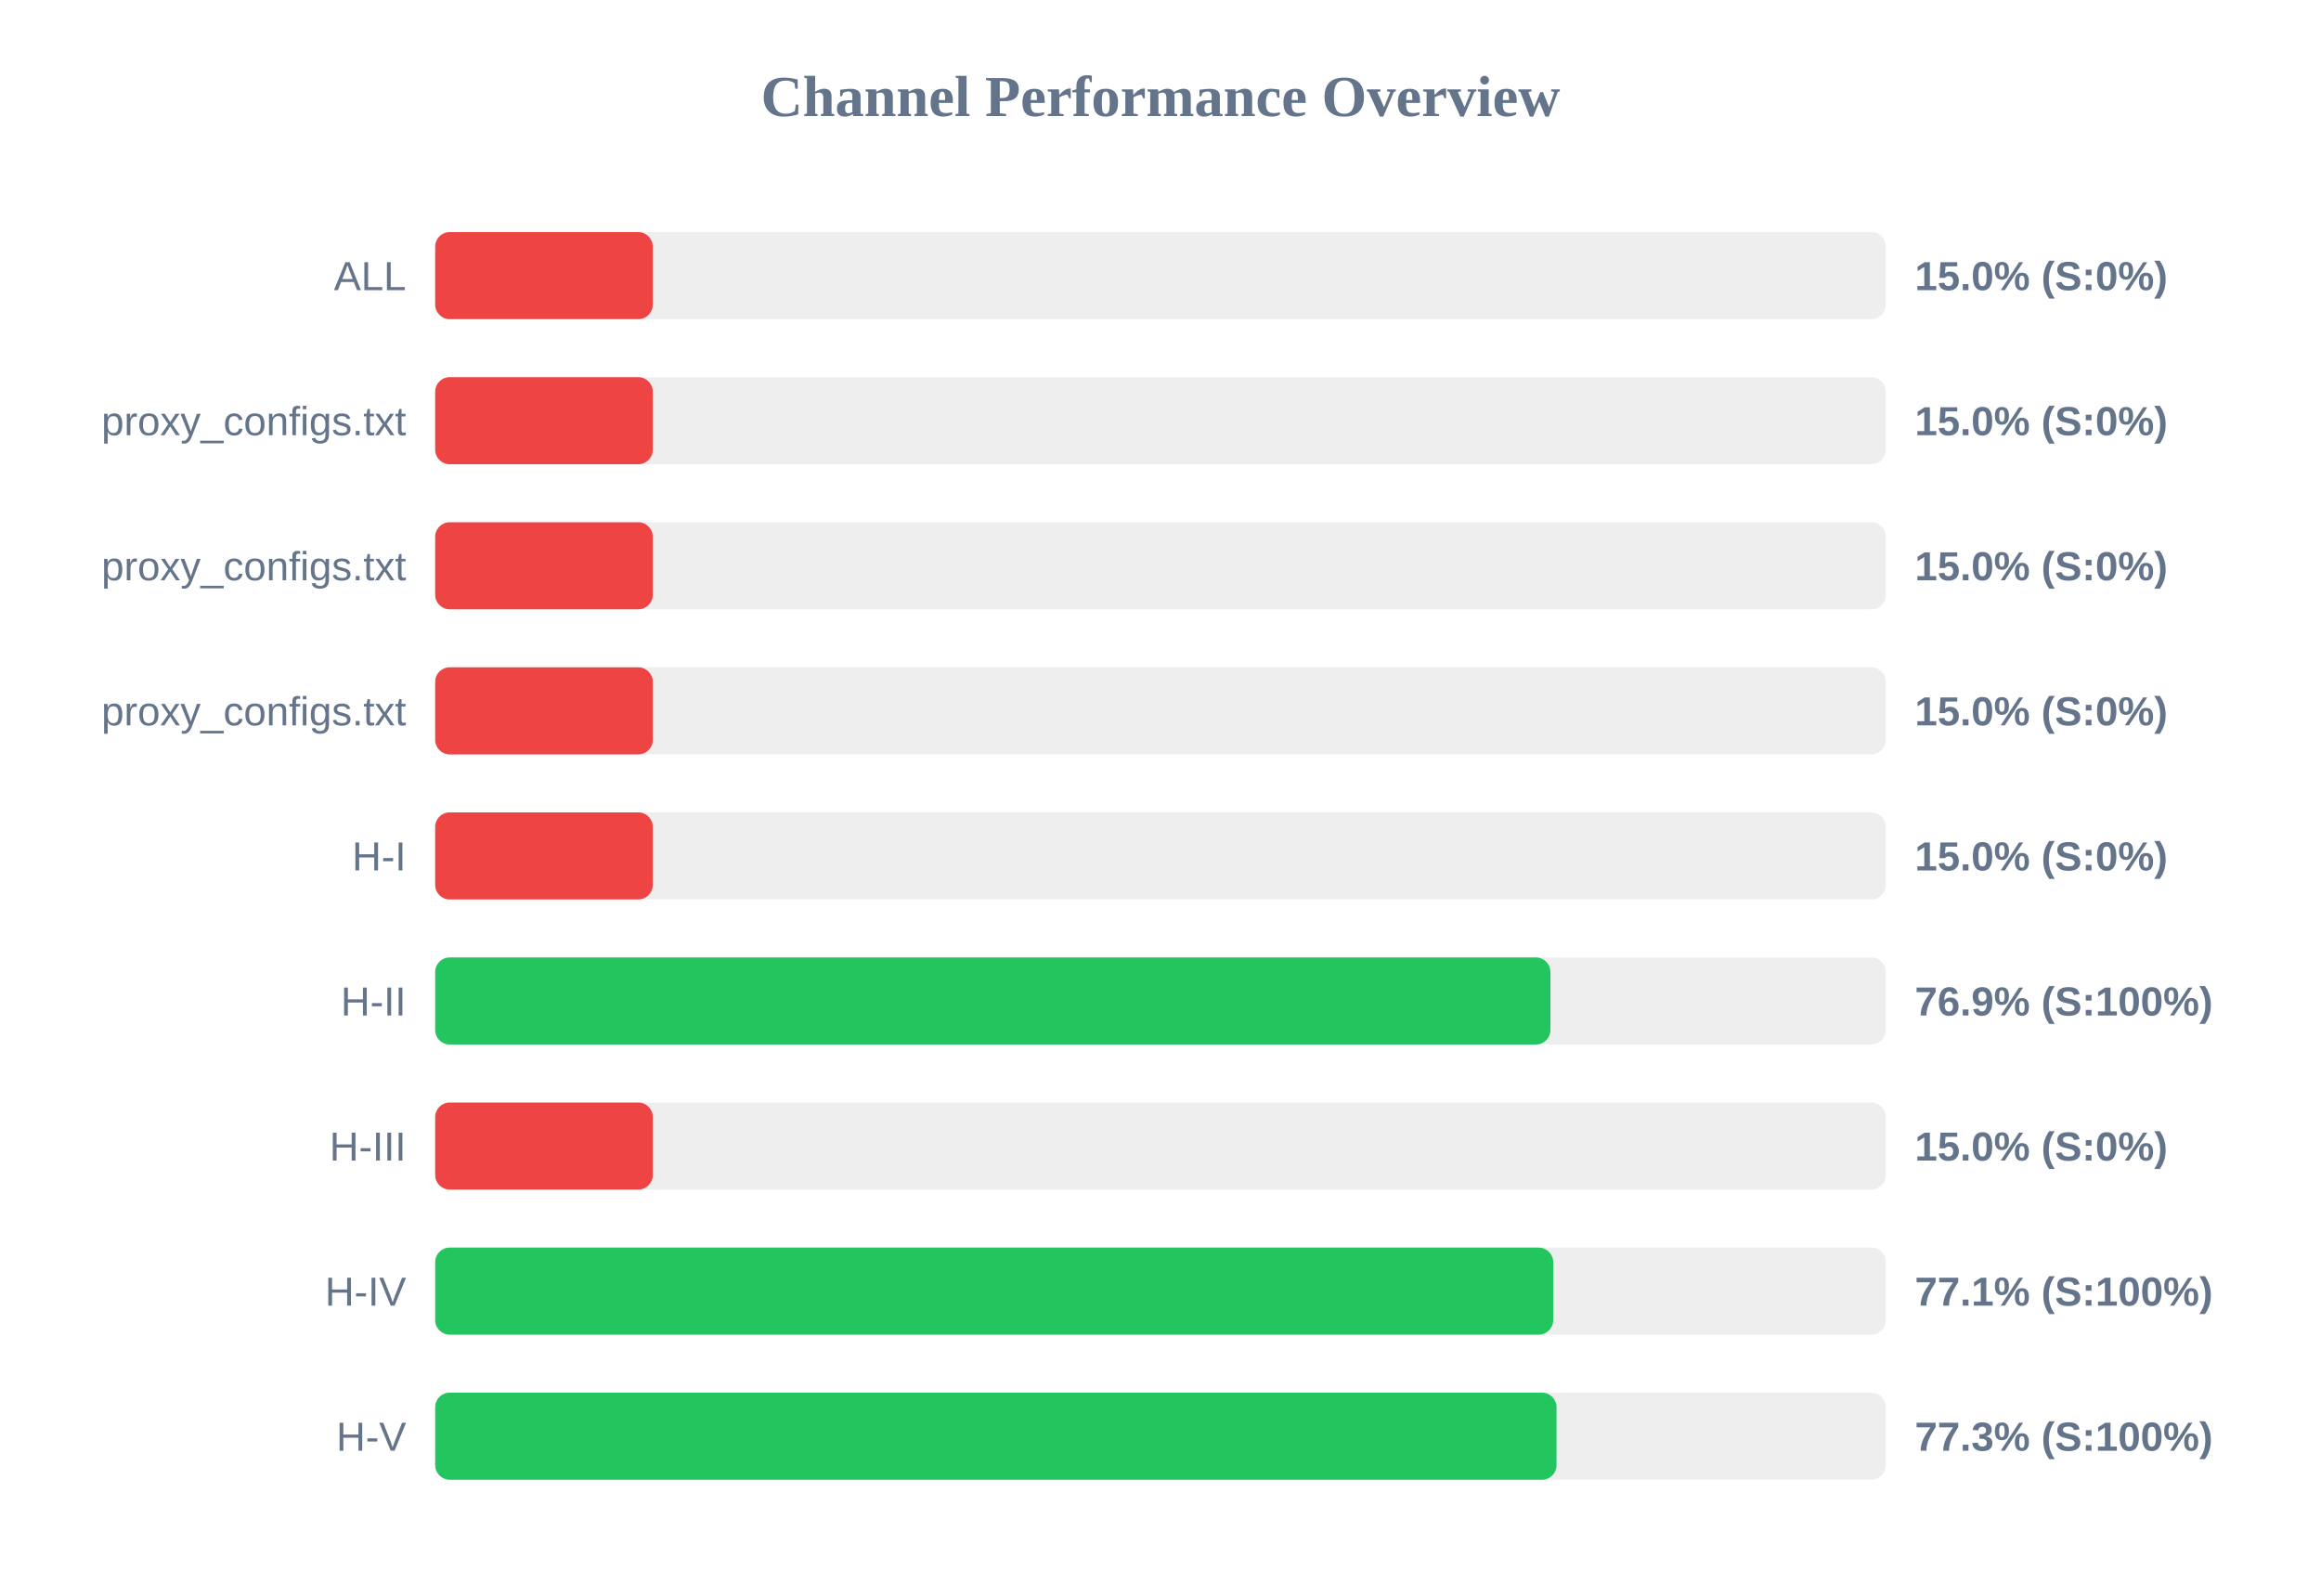
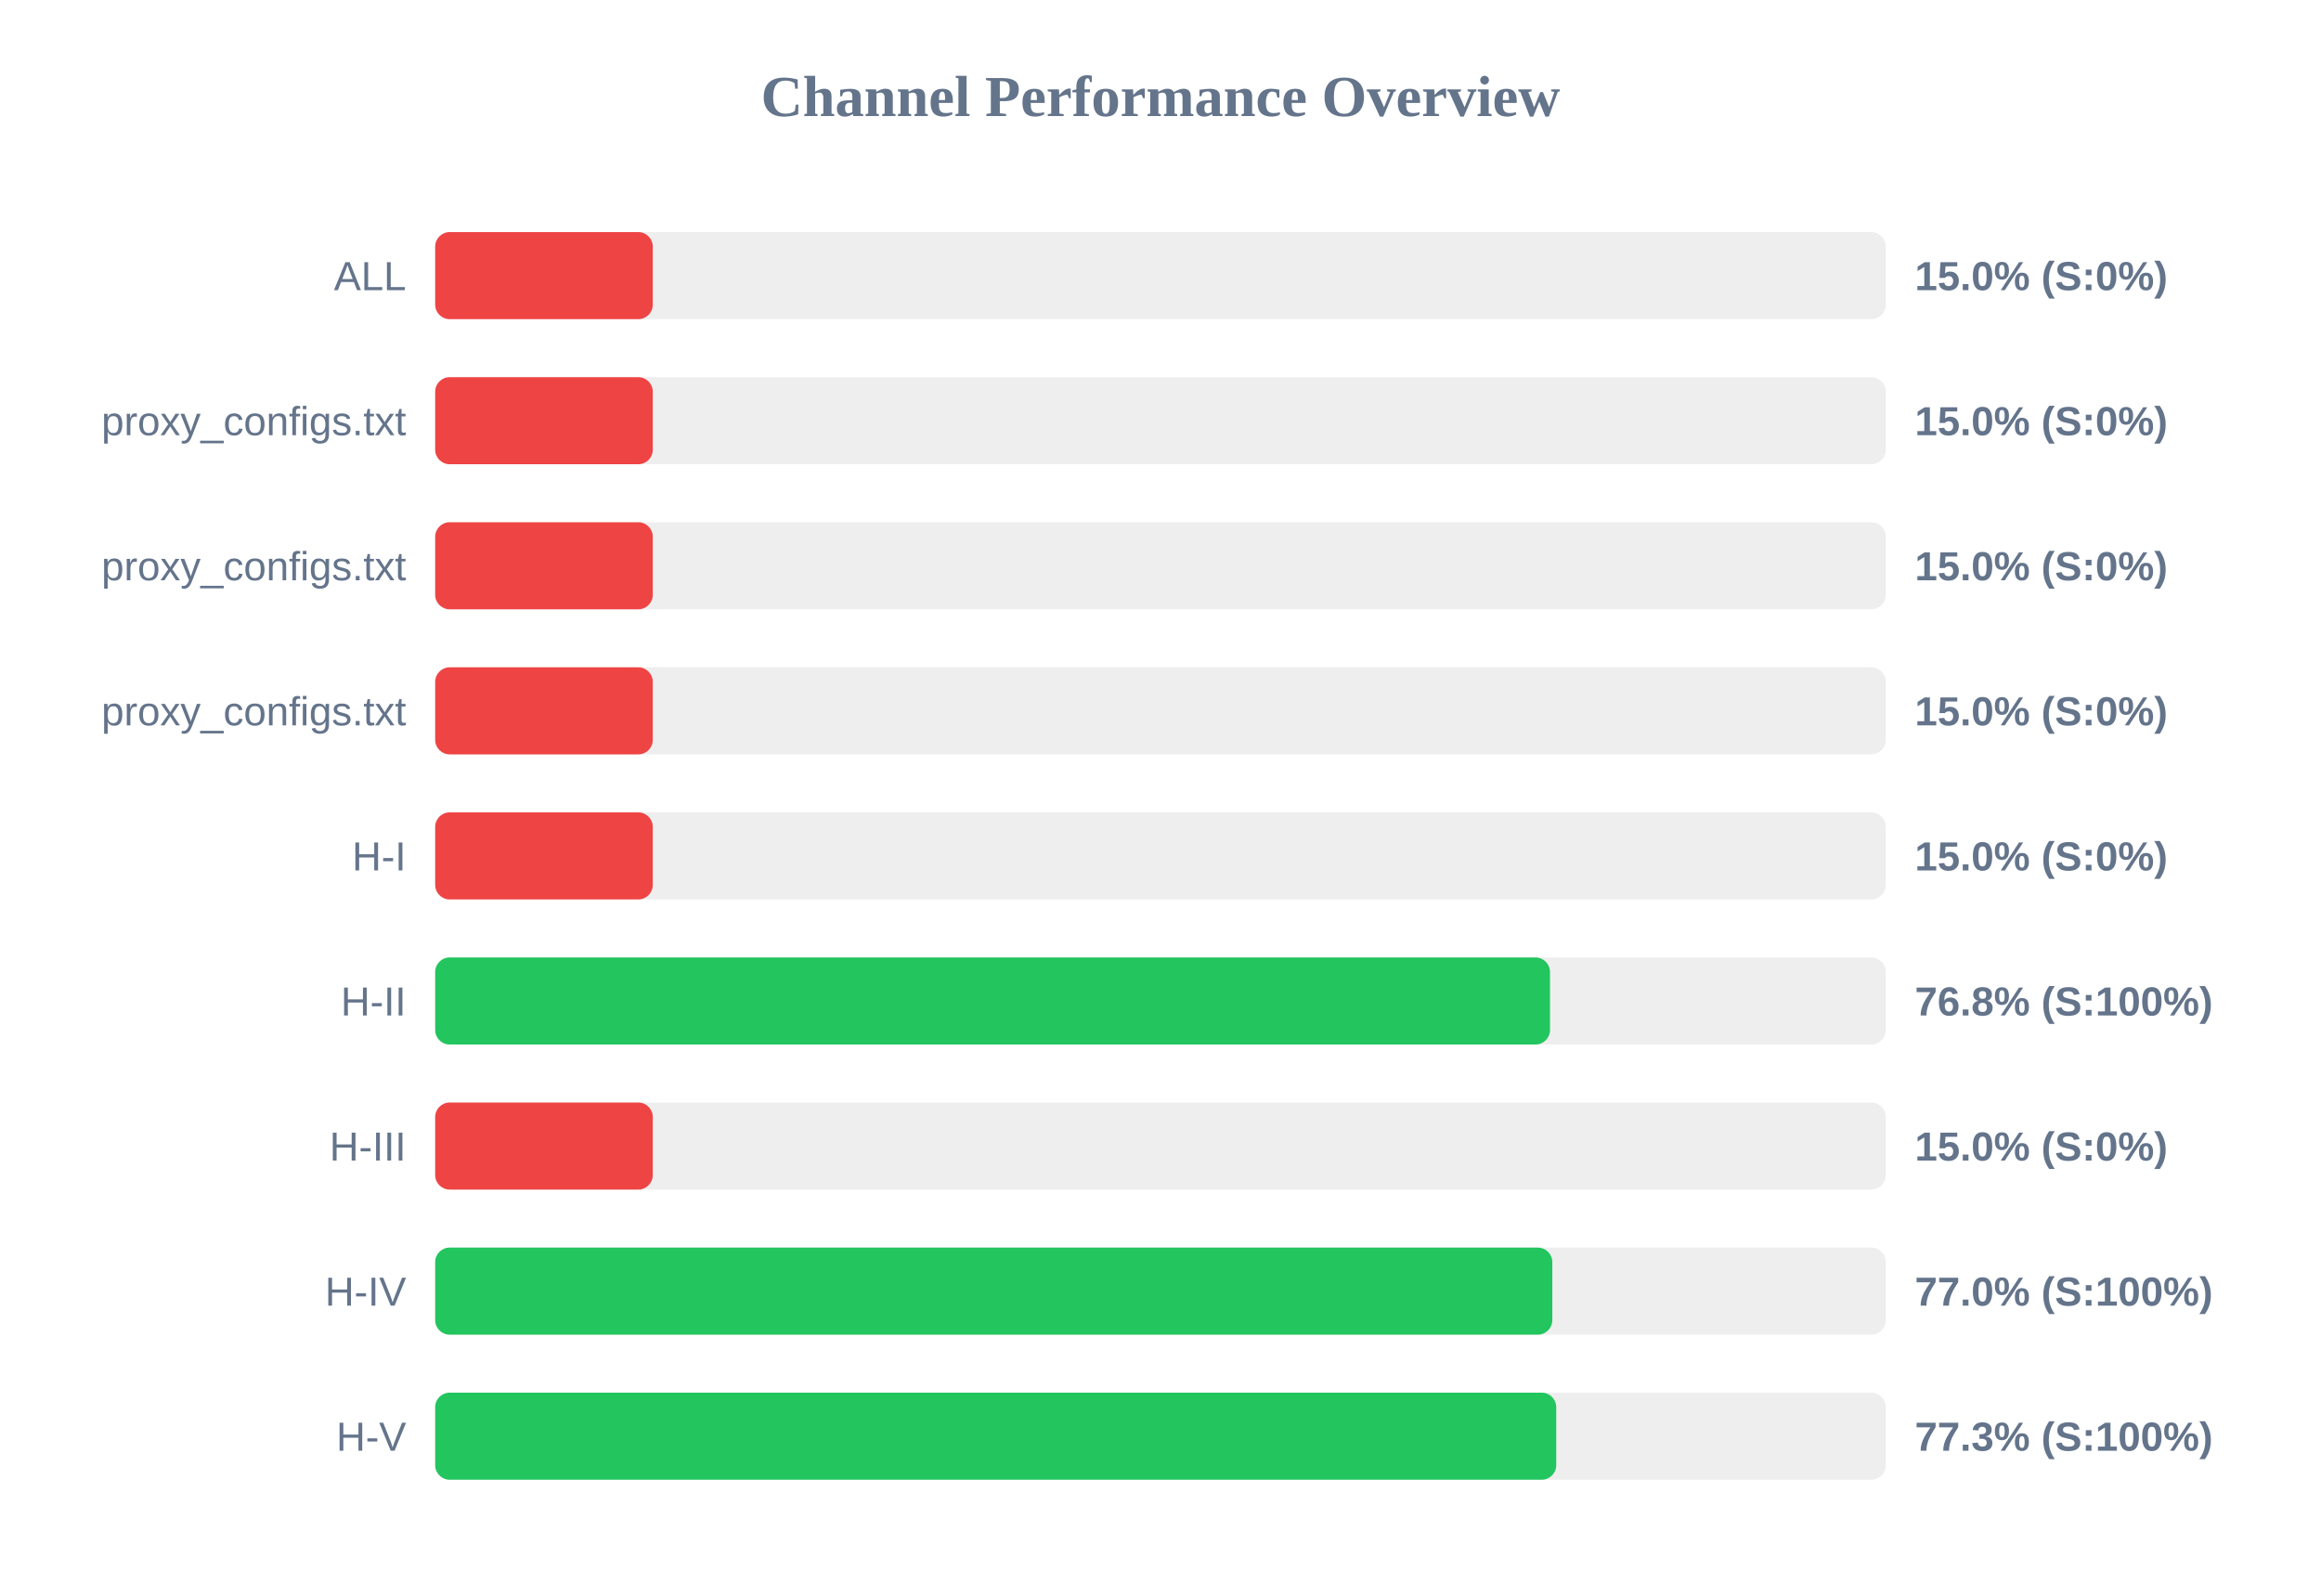
<svg xmlns="http://www.w3.org/2000/svg" width="800" height="550" version="1.1">
  <style>
        .row { font: 14px Arial; fill: #64748b; }
        .score { font: bold 14px Arial; fill: #64748b; }
    </style>
  <text x="400" y="40" text-anchor="middle" font-size="20px" font-weight="bold" fill="#64748b">Channel Performance Overview</text>
  <rect x="150" y="80" width="500" height="30" fill="#eee" rx="5" />
  <rect x="150" y="80" width="75.0" height="30" fill="#ef4444" rx="5" />
  <text x="140" y="100" text-anchor="end" class="row">ALL</text>
  <text x="660" y="100" text-anchor="start" class="score">15.0% (S:0%)</text>
  <rect x="150" y="130" width="500" height="30" fill="#eee" rx="5" />
  <rect x="150" y="130" width="75.0" height="30" fill="#ef4444" rx="5" />
  <text x="140" y="150" text-anchor="end" class="row">proxy_configs.txt</text>
  <text x="660" y="150" text-anchor="start" class="score">15.0% (S:0%)</text>
  <rect x="150" y="180" width="500" height="30" fill="#eee" rx="5" />
  <rect x="150" y="180" width="75.0" height="30" fill="#ef4444" rx="5" />
  <text x="140" y="200" text-anchor="end" class="row">proxy_configs.txt</text>
  <text x="660" y="200" text-anchor="start" class="score">15.0% (S:0%)</text>
  <rect x="150" y="230" width="500" height="30" fill="#eee" rx="5" />
  <rect x="150" y="230" width="75.0" height="30" fill="#ef4444" rx="5" />
  <text x="140" y="250" text-anchor="end" class="row">proxy_configs.txt</text>
  <text x="660" y="250" text-anchor="start" class="score">15.0% (S:0%)</text>
  <rect x="150" y="280" width="500" height="30" fill="#eee" rx="5" />
  <rect x="150" y="280" width="75.0" height="30" fill="#ef4444" rx="5" />
  <text x="140" y="300" text-anchor="end" class="row">H-I</text>
  <text x="660" y="300" text-anchor="start" class="score">15.0% (S:0%)</text>
  <rect x="150" y="330" width="500" height="30" fill="#eee" rx="5" />
-   <rect x="150" y="330" width="384.4" height="30" fill="#22c55e" rx="5" />
+   <rect x="150" y="330" width="384.25" height="30" fill="#22c55e" rx="5" />
  <text x="140" y="350" text-anchor="end" class="row">H-II</text>
-   <text x="660" y="350" text-anchor="start" class="score">76.9% (S:100%)</text>
+   <text x="660" y="350" text-anchor="start" class="score">76.8% (S:100%)</text>
  <rect x="150" y="380" width="500" height="30" fill="#eee" rx="5" />
  <rect x="150" y="380" width="75.0" height="30" fill="#ef4444" rx="5" />
  <text x="140" y="400" text-anchor="end" class="row">H-III</text>
  <text x="660" y="400" text-anchor="start" class="score">15.0% (S:0%)</text>
  <rect x="150" y="430" width="500" height="30" fill="#eee" rx="5" />
-   <rect x="150" y="430" width="385.35" height="30" fill="#22c55e" rx="5" />
+   <rect x="150" y="430" width="385.05" height="30" fill="#22c55e" rx="5" />
  <text x="140" y="450" text-anchor="end" class="row">H-IV</text>
-   <text x="660" y="450" text-anchor="start" class="score">77.1% (S:100%)</text>
+   <text x="660" y="450" text-anchor="start" class="score">77.0% (S:100%)</text>
  <rect x="150" y="480" width="500" height="30" fill="#eee" rx="5" />
-   <rect x="150" y="480" width="386.5" height="30" fill="#22c55e" rx="5" />
+   <rect x="150" y="480" width="386.4" height="30" fill="#22c55e" rx="5" />
  <text x="140" y="500" text-anchor="end" class="row">H-V</text>
  <text x="660" y="500" text-anchor="start" class="score">77.3% (S:100%)</text>
</svg>
